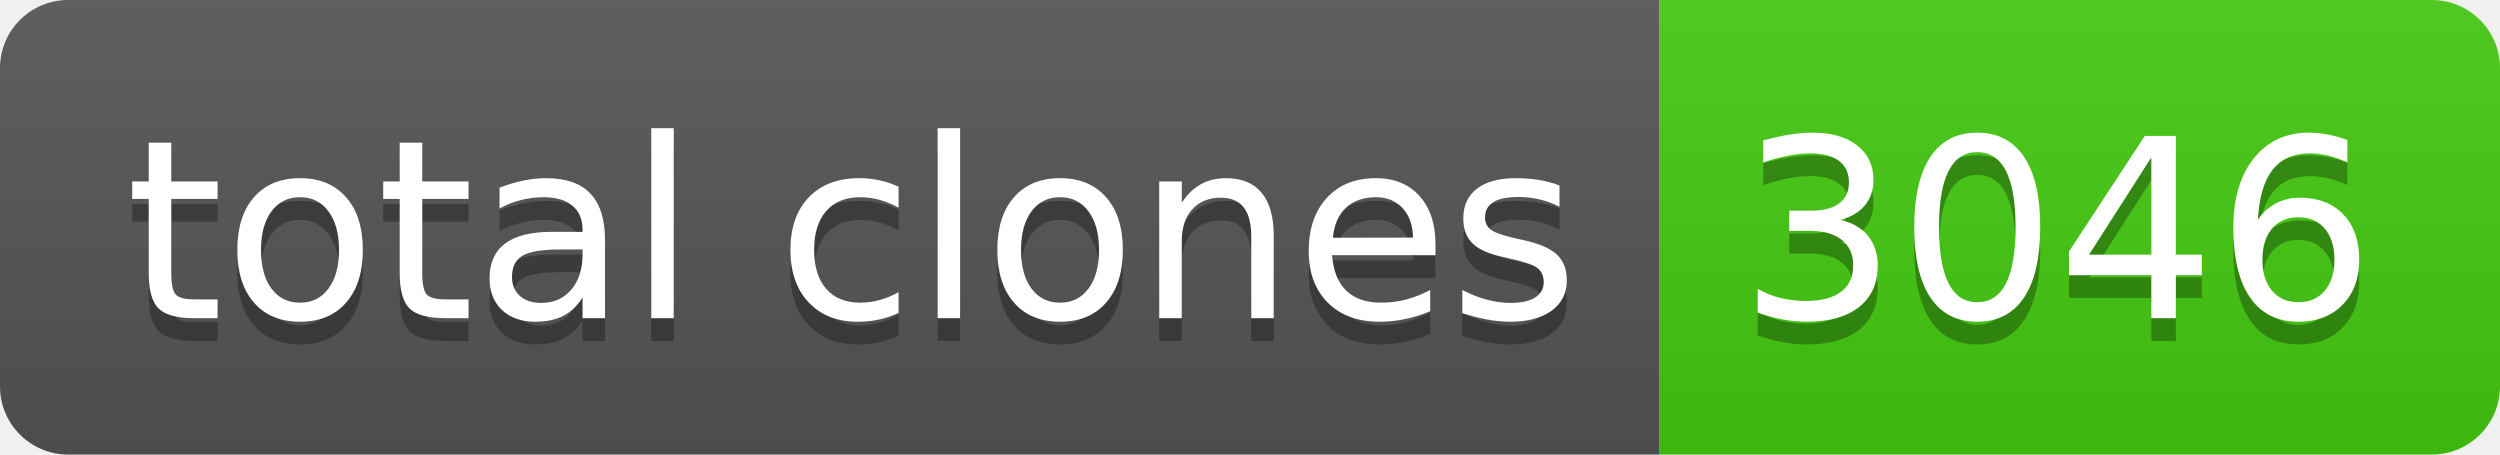
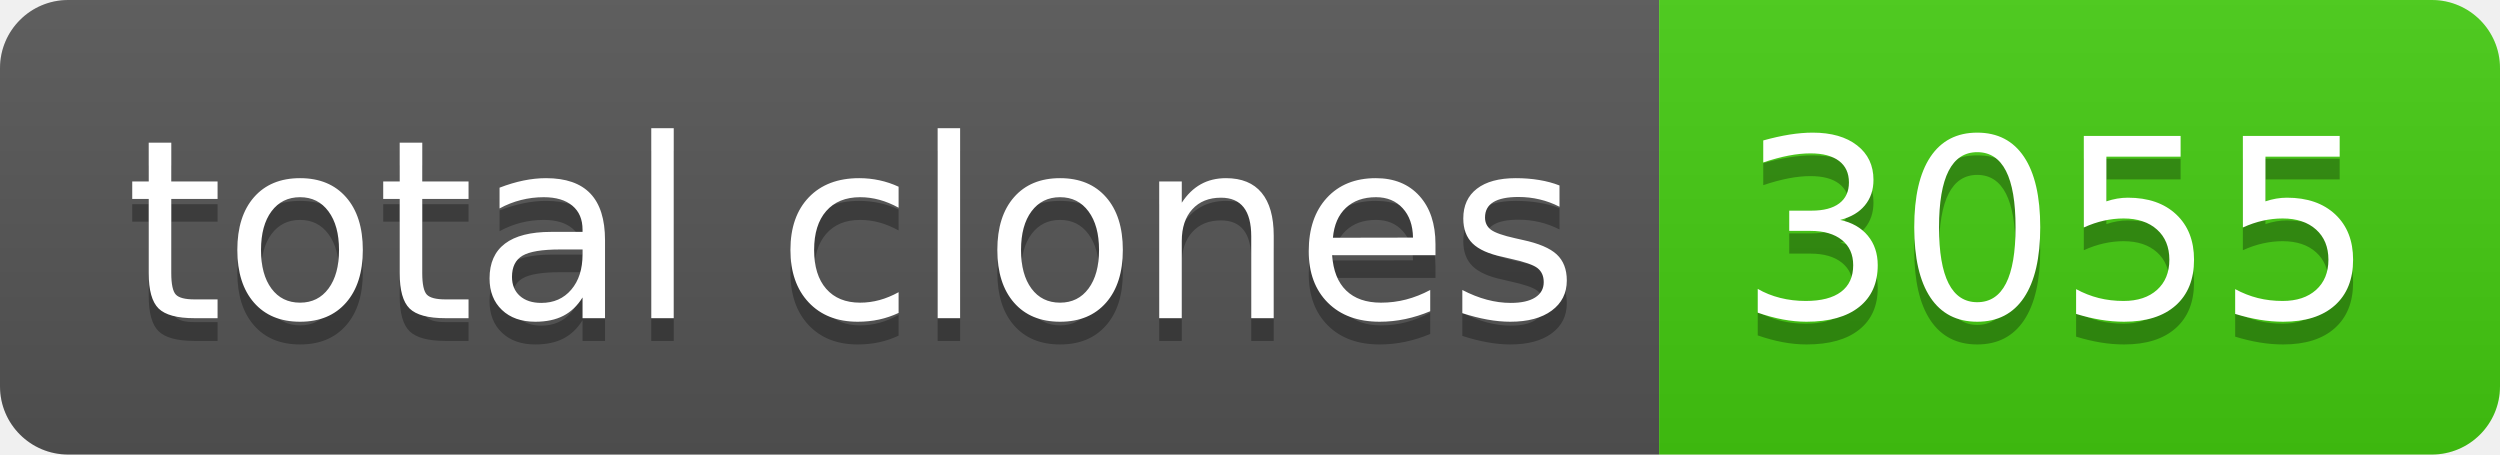
- <svg xmlns="http://www.w3.org/2000/svg" width="110" height="20" role="img" aria-label="total clones: 3046">
+ <svg xmlns="http://www.w3.org/2000/svg" width="110" height="20" role="img" aria-label="total clones: 3055">
  <linearGradient id="s" x2="0" y2="100%">
    <stop offset="0" stop-color="#bbb" stop-opacity=".1" />
    <stop offset="1" stop-opacity=".1" />
  </linearGradient>
  <clipPath id="r">
    <rect width="110" height="20" rx="3" fill="#fff" />
  </clipPath>
  <g clip-path="url(#r)">
    <rect width="73" height="20" fill="#555" />
    <rect x="73" width="37" height="20" fill="#4c1" />
    <rect width="110" height="20" fill="url(#s)" />
  </g>
  <g fill="#fff" text-anchor="middle" font-family="Verdana,Geneva,DejaVu Sans,sans-serif" text-rendering="geometricPrecision" font-size="110">
    <text aria-hidden="true" x="375" y="150" fill="#010101" fill-opacity=".3" transform="scale(.1)" textLength="630">total clones</text>
    <text x="375" y="140" transform="scale(.1)" fill="#fff" textLength="630">total clones</text>
-     <text aria-hidden="true" x="905" y="150" fill="#010101" fill-opacity=".3" transform="scale(.1)" textLength="270">3046</text>
-     <text x="905" y="140" transform="scale(.1)" fill="#fff" textLength="270">3046</text>
+     <text aria-hidden="true" x="905" y="150" fill="#010101" fill-opacity=".3" transform="scale(.1)" textLength="270">3055</text>
+     <text x="905" y="140" transform="scale(.1)" fill="#fff" textLength="270">3055</text>
  </g>
</svg>
